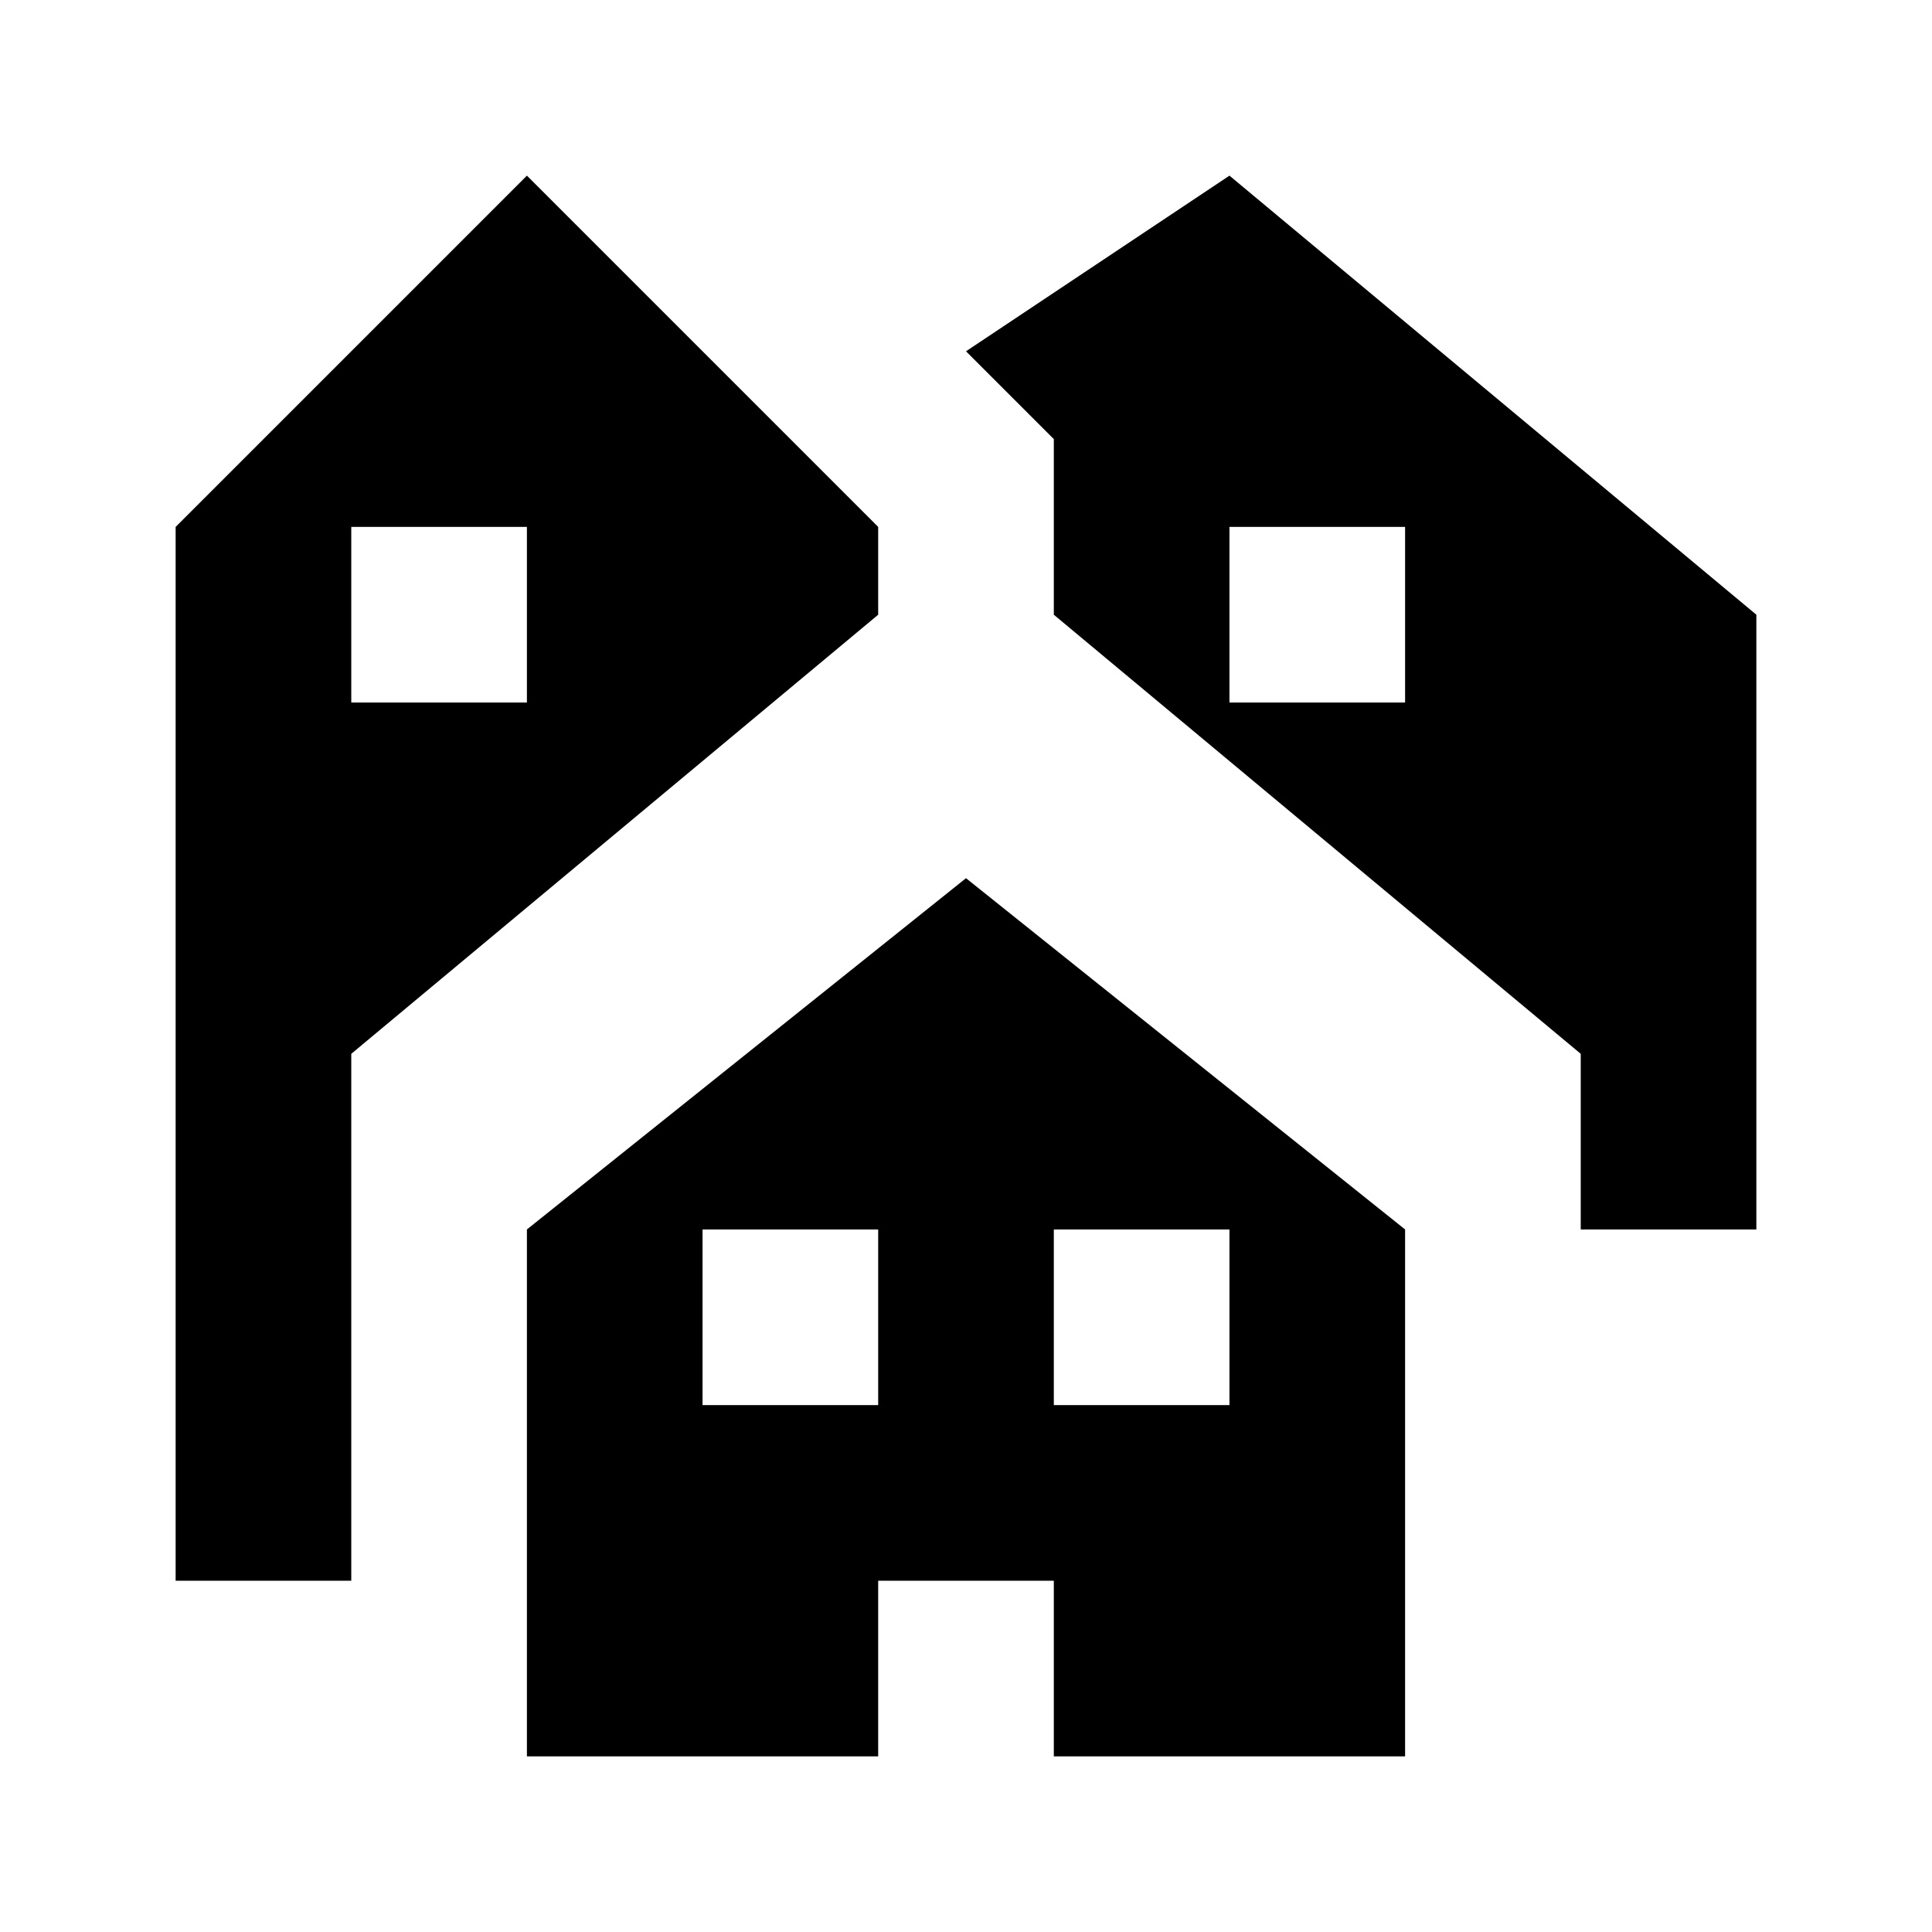
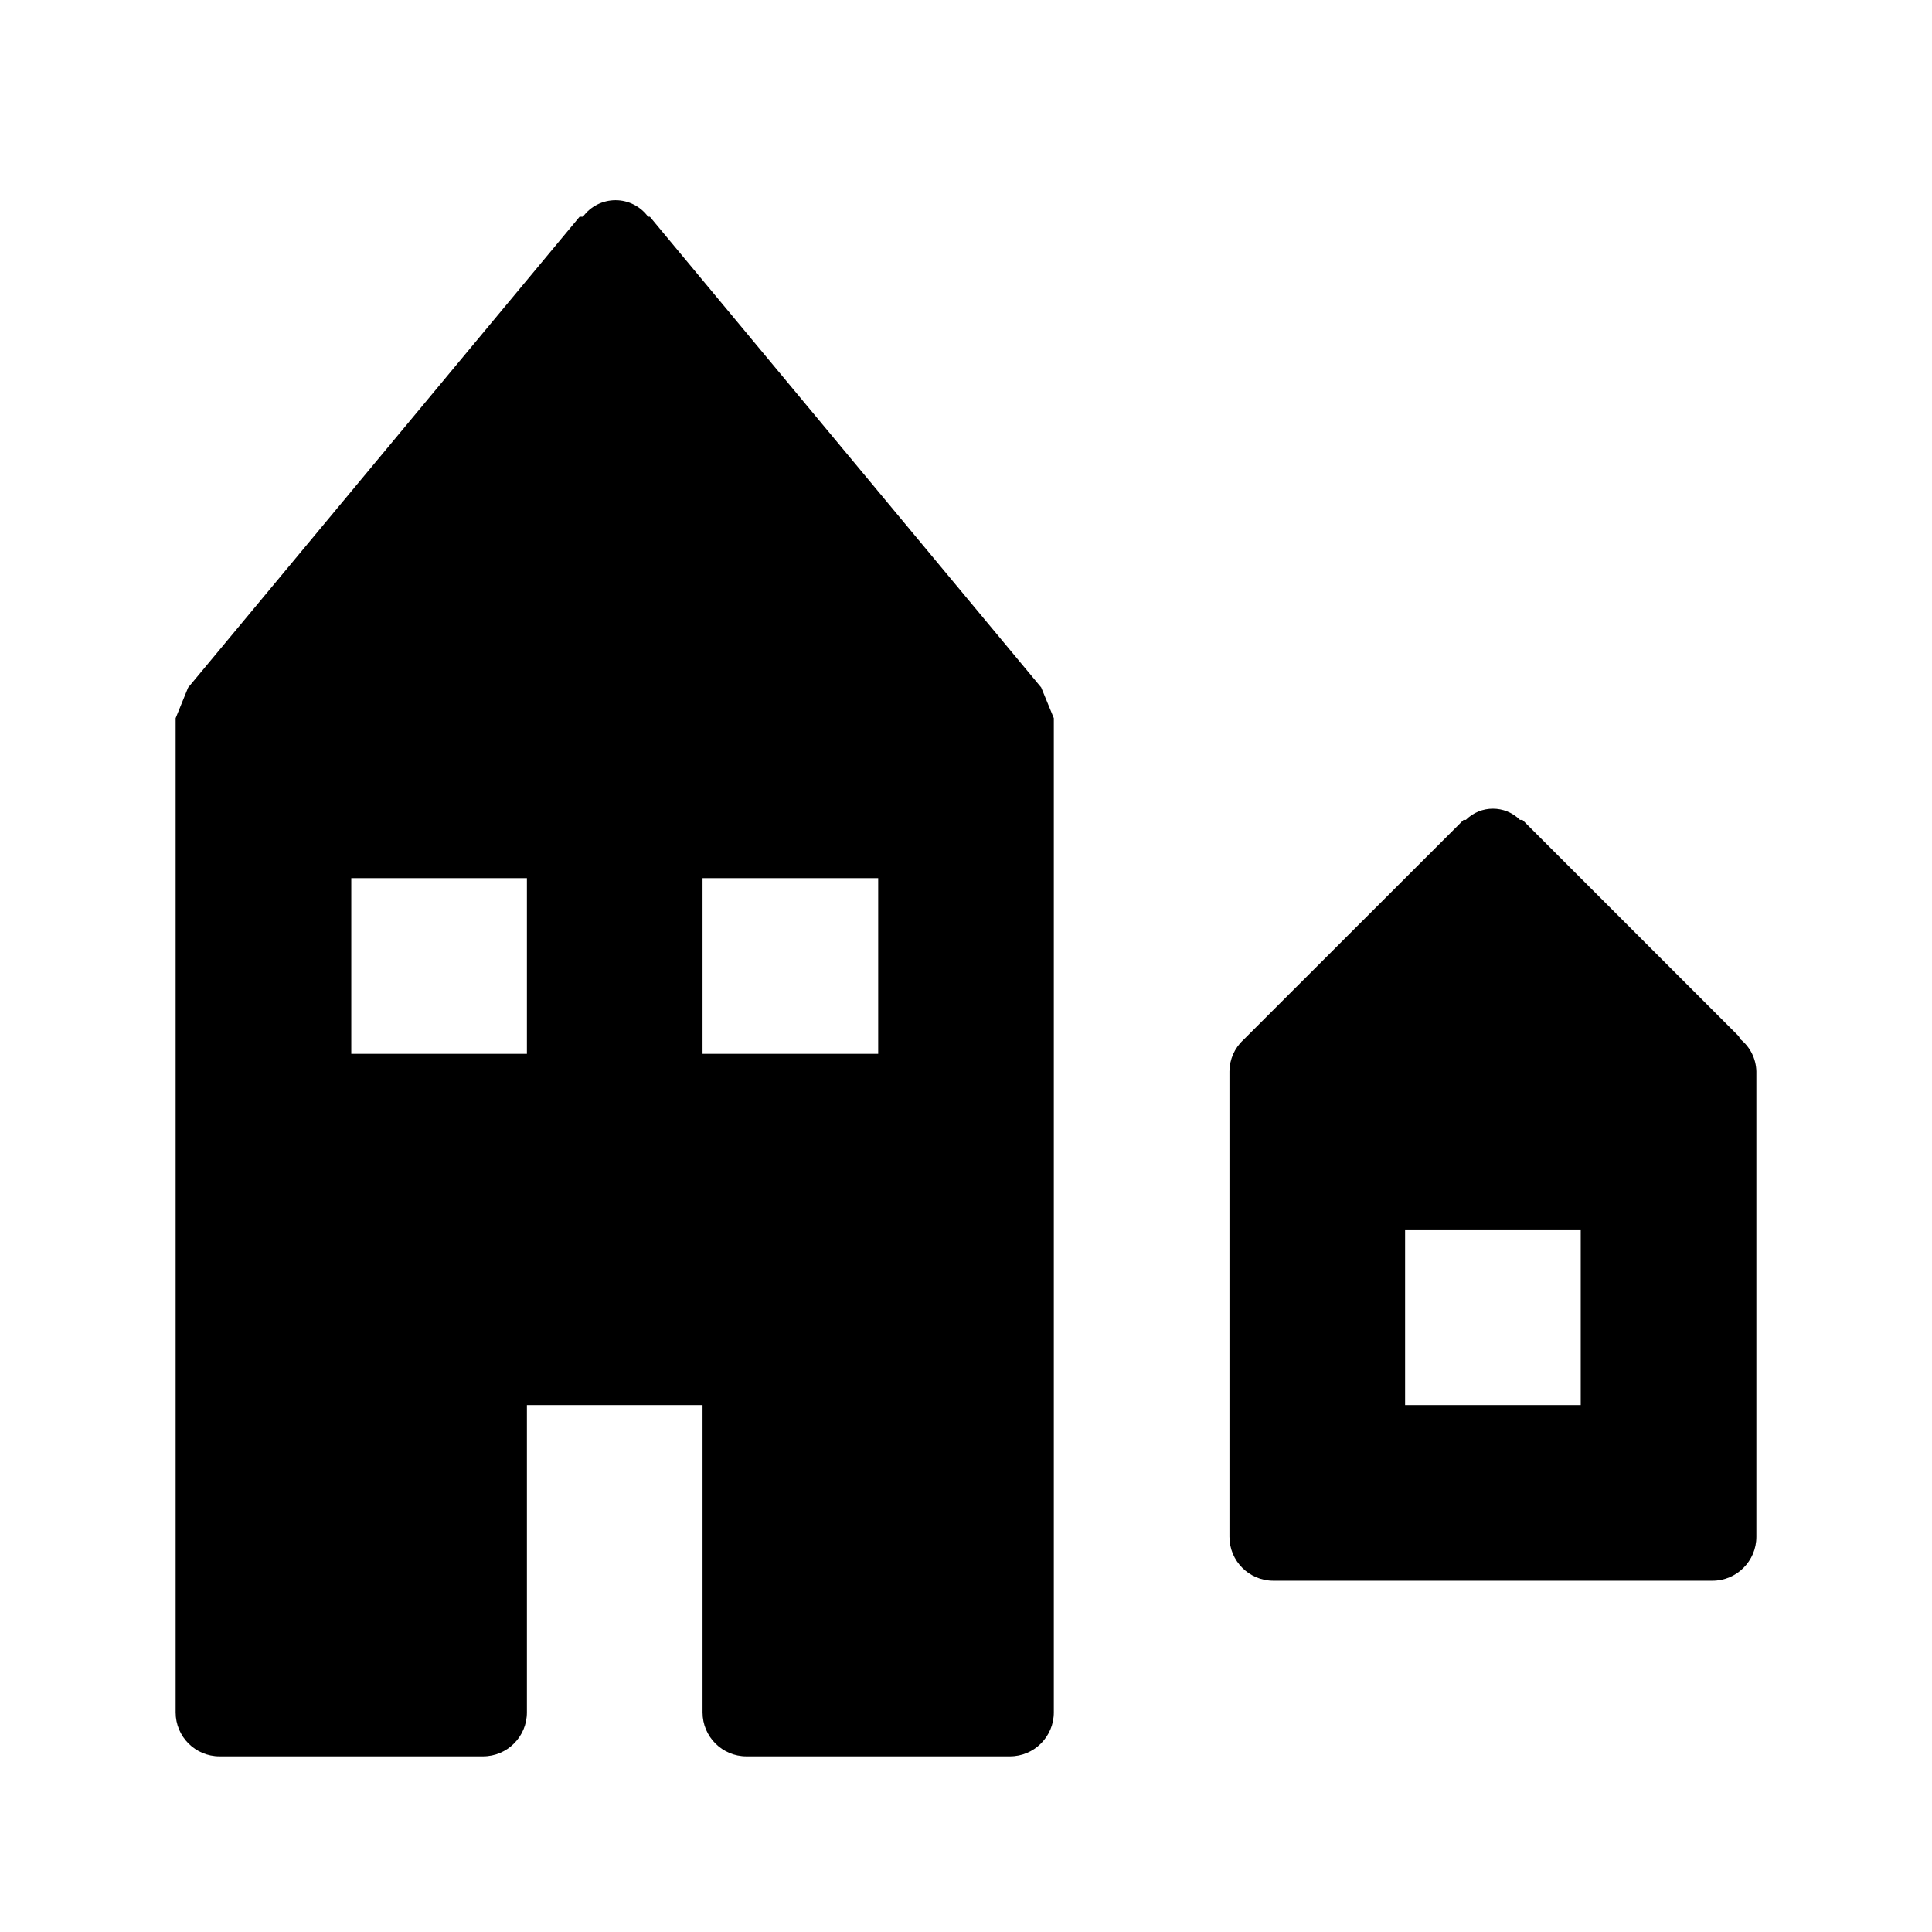
- <svg xmlns="http://www.w3.org/2000/svg" width="11" height="11" viewBox="0 0 11 11">
-   <g id="Layer_10" data-name="Layer 10">
-     <path d="M5.5,5,3,7v3H5V9H6v1H8V7ZM5,8H4V7H5ZM7,8H6V7H7Z" />
-     <path d="M3,1,1,3V9H2V6L5,3.5V3ZM3,4H2V3H3Z" />
-     <path d="M7,1,5.5,2l.5.5v1L9,6V7h1V3.5ZM8,4H7V3H8Z" />
+ <svg xmlns="http://www.w3.org/2000/svg" id="Layer_1" data-name="Layer 1" width="11" height="11" viewBox="0 0 11 11">
+   <g>
+     <path d="M3.7,1.234h-.01a.23.23,0,0,0-.371,0H3.3L1.071,3.915,1,4.089V9.75a.25.25,0,0,0,.25.25h1.5A.25.25,0,0,0,3,9.75V8H4V9.75a.25.25,0,0,0,.25.25h1.5A.25.25,0,0,0,6,9.75V4.089l-.072-.175ZM3,6H2V5H3ZM5,6H4V5H5Z" />
+     <path d="M9.908,5.916,9.9,5.9,8.677,4.677h0l-.009-.009H8.654a.218.218,0,0,0-.308,0H8.333l-.009.009h0L7.079,5.921A.246.246,0,0,0,7,6.1V8.75A.25.25,0,0,0,7.25,9h2.5A.25.25,0,0,0,10,8.75V6.1A.241.241,0,0,0,9.908,5.916ZM9,8H8V7H9Z" />
  </g>
</svg>
